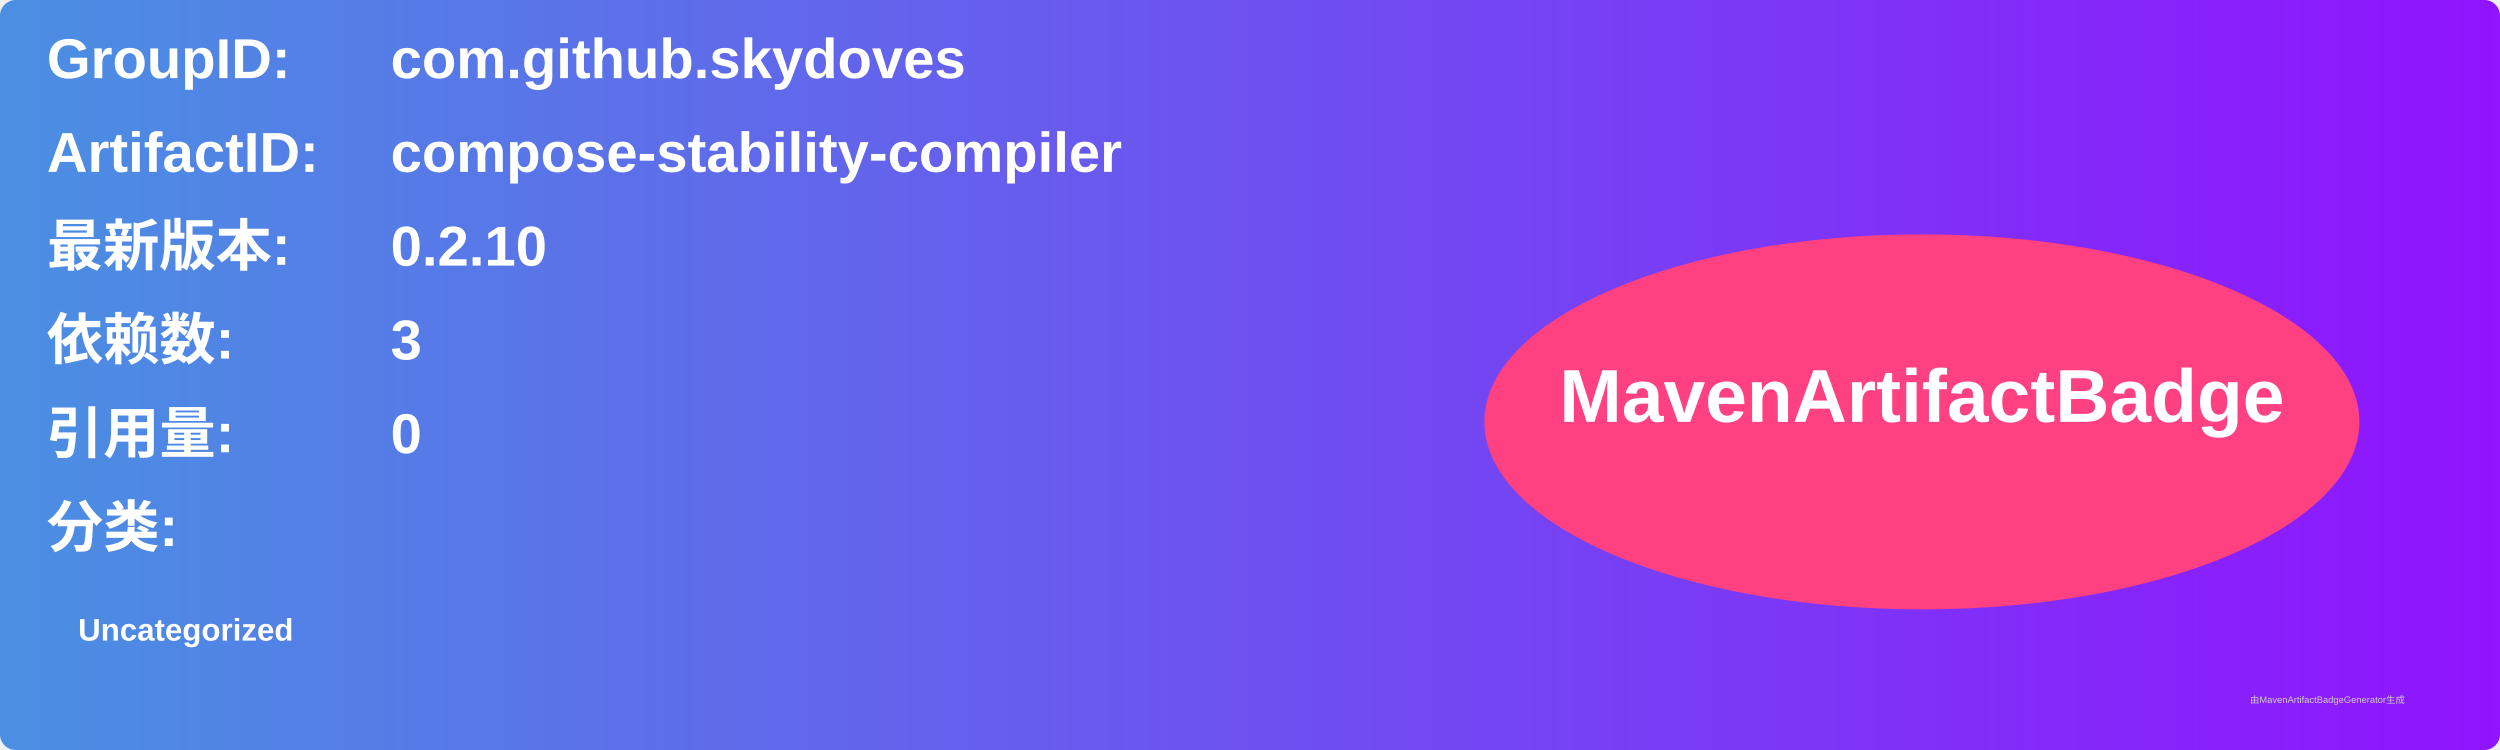
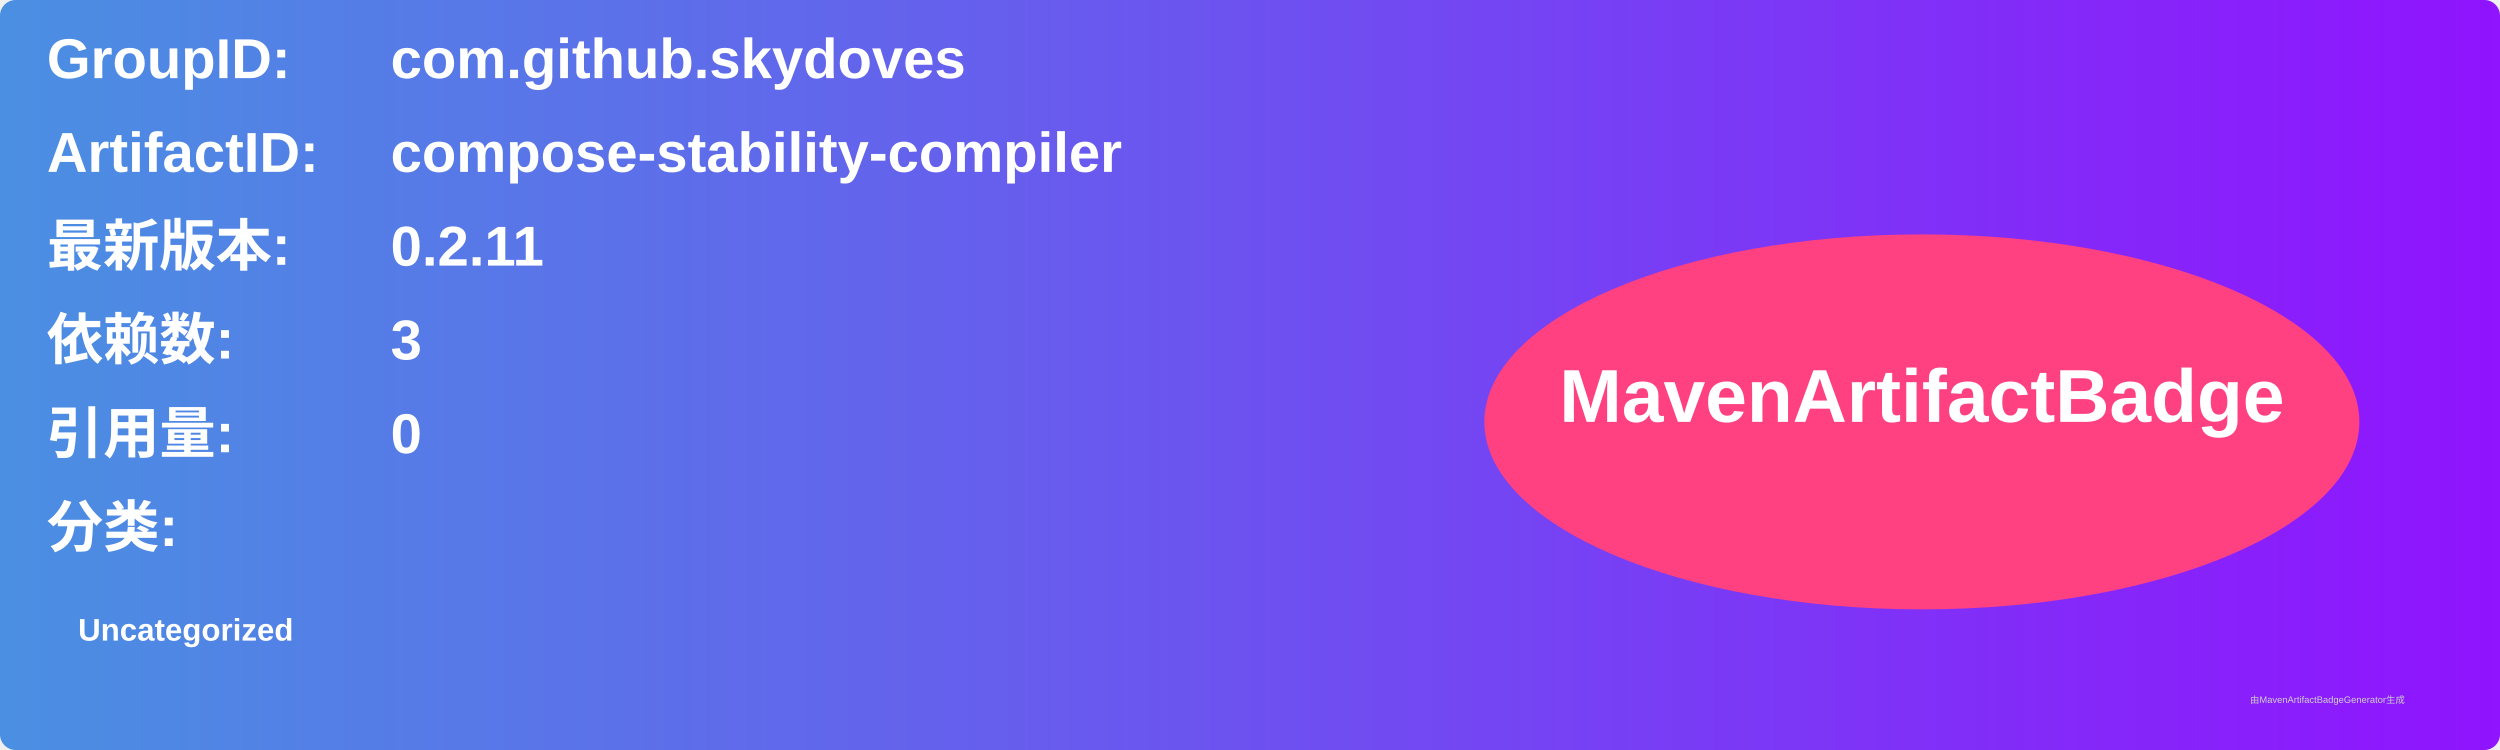
<svg xmlns="http://www.w3.org/2000/svg" width="800" height="240" viewBox="0 0 800 240">
  <linearGradient id="grad" x1="0%" y1="0%" x2="100%" y2="0%">
    <stop offset="0%" stop-color="#4a90e2" />
    <stop offset="100%" stop-color="#9013fe" />
  </linearGradient>
  <rect width="100%" height="100%" rx="5" ry="5" fill="url(#grad)" />
  <g transform="translate(15, 15)">
    <text x="0" y="10" font-family="Arial" font-size="18" fill="white" font-weight="bold" width="260">GroupID:</text>
    <text x="110" y="10" font-family="Arial" font-size="18" fill="white" font-weight="bold" width="460">com.github.skydoves</text>
    <text x="0" y="40" font-family="Arial" font-size="18" fill="white" font-weight="bold" width="260">ArtifactID:</text>
    <text x="110" y="40" font-family="Arial" font-size="18" fill="white" font-weight="bold" width="460">compose-stability-compiler</text>
    <text x="0" y="70" font-family="Arial" font-size="18" fill="white" font-weight="bold">最新版本:</text>
    <text x="110" y="70" font-family="Arial" font-size="18" fill="white" font-weight="bold">
-       <tspan font-weight="bold">0.2.10</tspan>
+       <tspan font-weight="bold">0.2.11</tspan>
    </text>
    <text x="0" y="100" font-family="Arial" font-size="18" fill="white" font-weight="bold">依赖数: </text>
    <text x="110" y="100" font-family="Arial" font-size="18" fill="white">
      <tspan font-weight="bold">3</tspan>
    </text>
    <text x="0" y="130" font-family="Arial" font-size="18" fill="white" font-weight="bold">引用量: </text>
    <text x="110" y="130" font-family="Arial" font-size="18" fill="white">
      <tspan font-weight="bold">0</tspan>
    </text>
    <text x="0" y="160" font-family="Arial" font-size="18" fill="white" font-weight="bold">分类:</text>
    <text x="10" y="190" font-family="Arial" font-size="10" fill="white">
      <tspan font-weight="bold">Uncategorized</tspan>
    </text>
    <ellipse cx="600" cy="120" rx="140" ry="60" fill="#ff4081" />
    <text x="600" y="120" text-anchor="middle" font-family="Arial" font-size="24" fill="white" font-weight="bold">MavenArtifactBadge</text>
  </g>
  <text x="720" y="225" font-family="Arial" font-size="3" fill="#d0d0d0">由MavenArtifactBadgeGenerator生成</text>
</svg>
